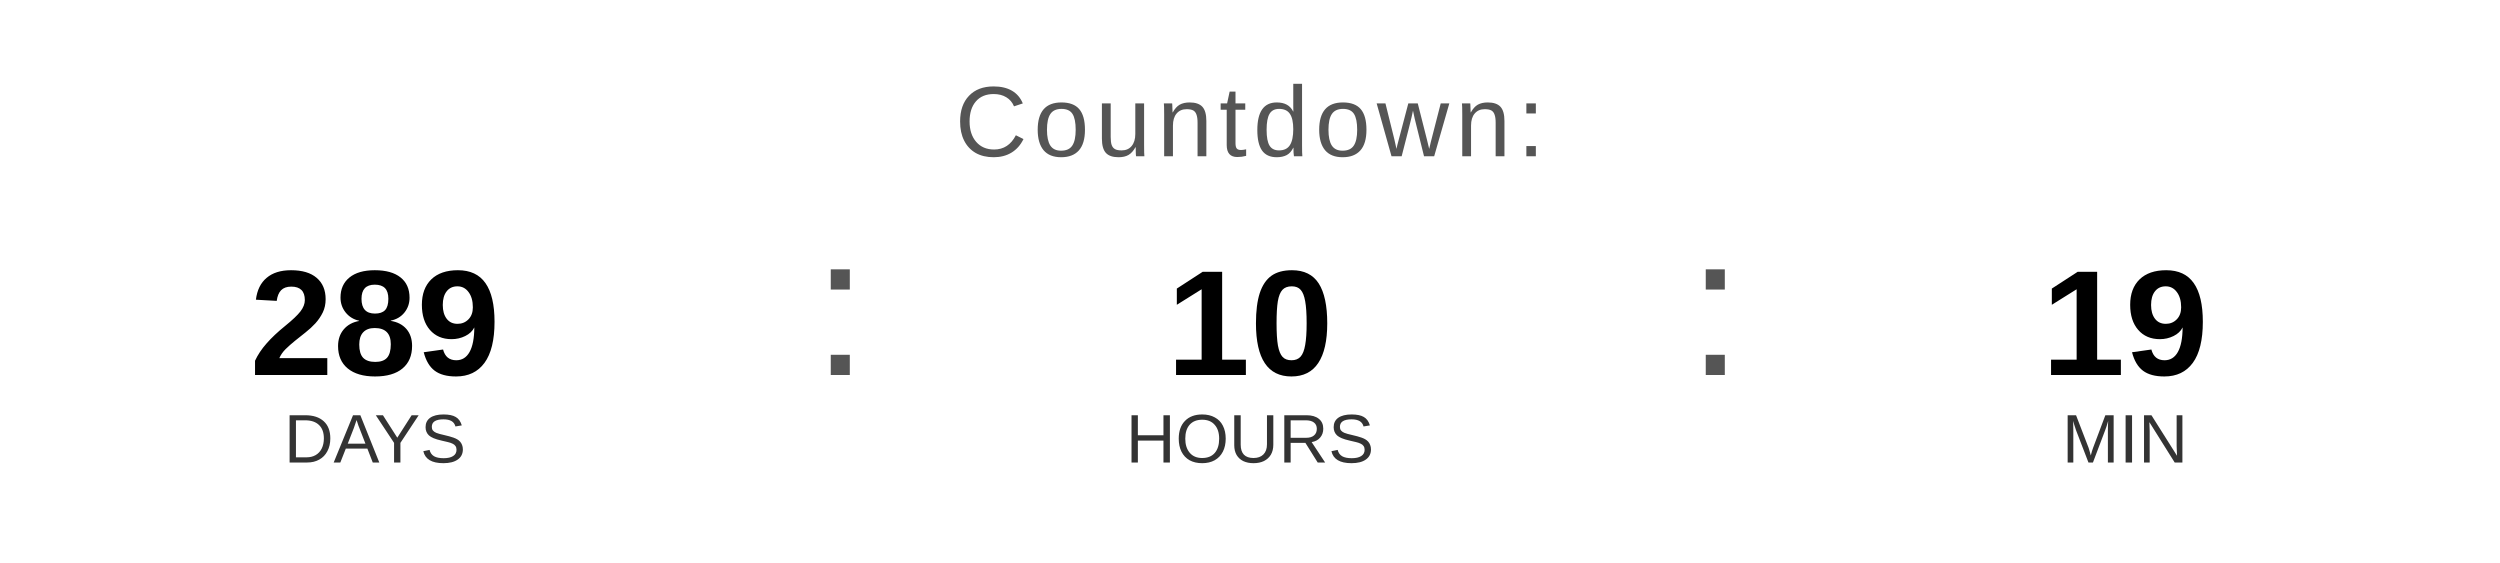
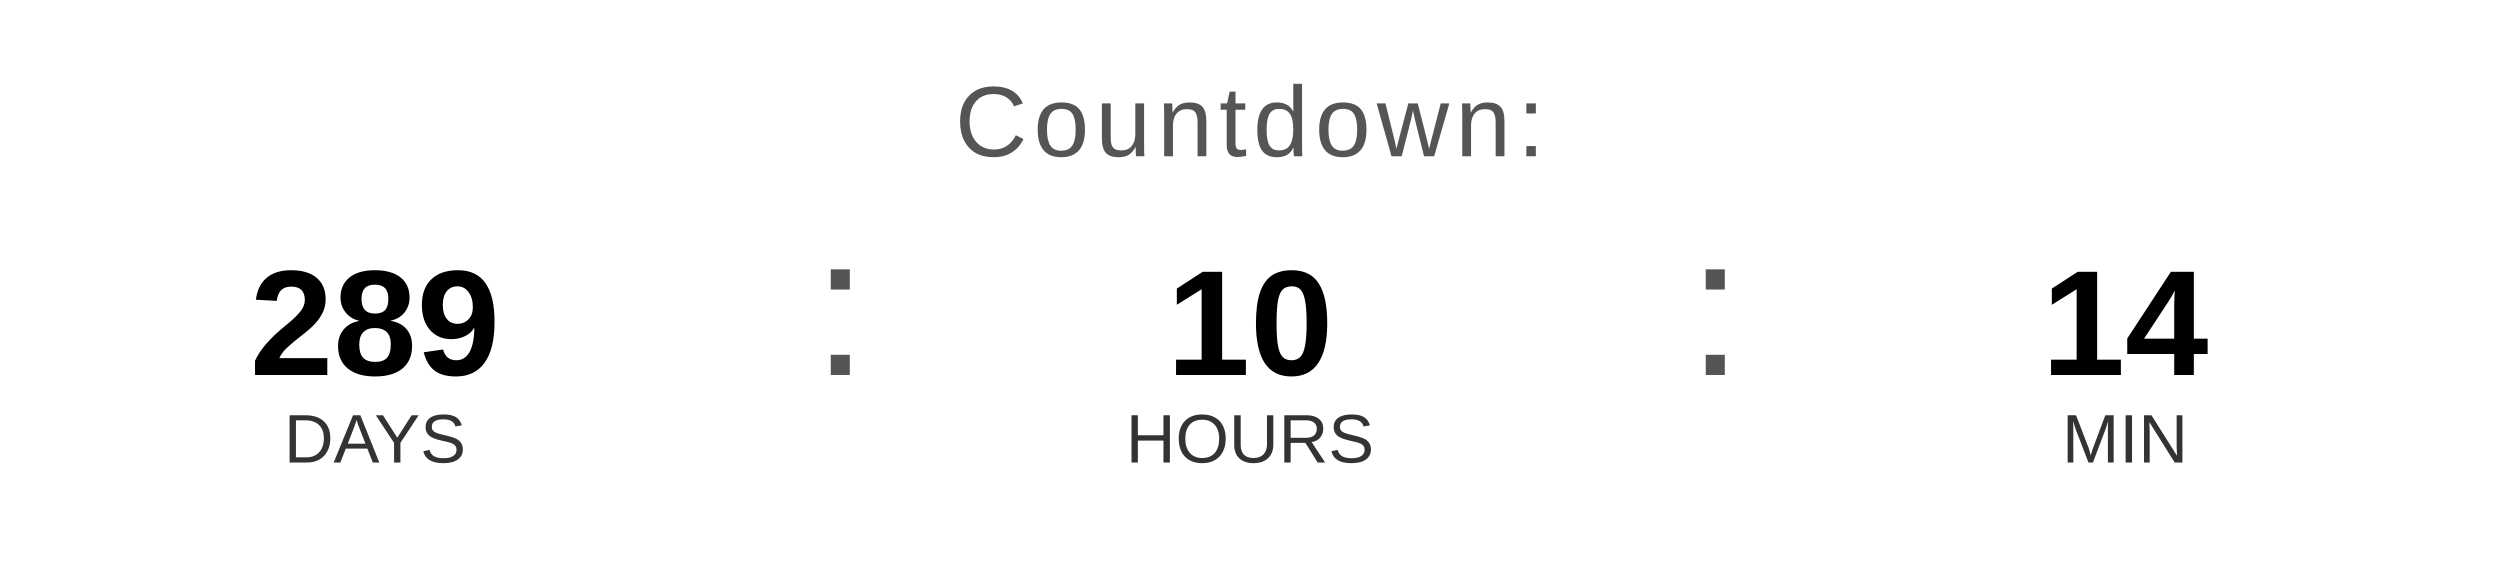
<svg xmlns="http://www.w3.org/2000/svg" width="400" height="90" viewBox="0 0 400 90">
  <text x="200" y="25" font-family="Arial, Helvetica, sans-serif" font-size="16" fill="#555555" text-anchor="middle" letter-spacing="1">
    Countdown:
  </text>
  <text x="60" y="60" font-family="Arial, Helvetica, sans-serif" font-size="24" font-weight="bold" fill="#000000" text-anchor="middle">289</text>
  <text x="60" y="74" font-family="Arial, Helvetica, sans-serif" font-size="11" fill="#333333" text-anchor="middle">DAYS</text>
  <text x="130" y="60" font-family="Arial, sans-serif" font-size="32" fill="#555555">:</text>
  <text x="200" y="60" font-family="Arial, Helvetica, sans-serif" font-size="24" font-weight="bold" fill="#000000" text-anchor="middle">10</text>
  <text x="200" y="74" font-family="Arial, Helvetica, sans-serif" font-size="11" fill="#333333" text-anchor="middle">HOURS</text>
  <text x="270" y="60" font-family="Arial, sans-serif" font-size="32" fill="#555555">:</text>
-   <text x="340" y="60" font-family="Arial, Helvetica, sans-serif" font-size="24" font-weight="bold" fill="#000000" text-anchor="middle">19</text>
+   <text x="340" y="60" font-family="Arial, Helvetica, sans-serif" font-size="24" font-weight="bold" fill="#000000" text-anchor="middle">14</text>
  <text x="340" y="74" font-family="Arial, Helvetica, sans-serif" font-size="11" fill="#333333" text-anchor="middle">MIN</text>
</svg>
